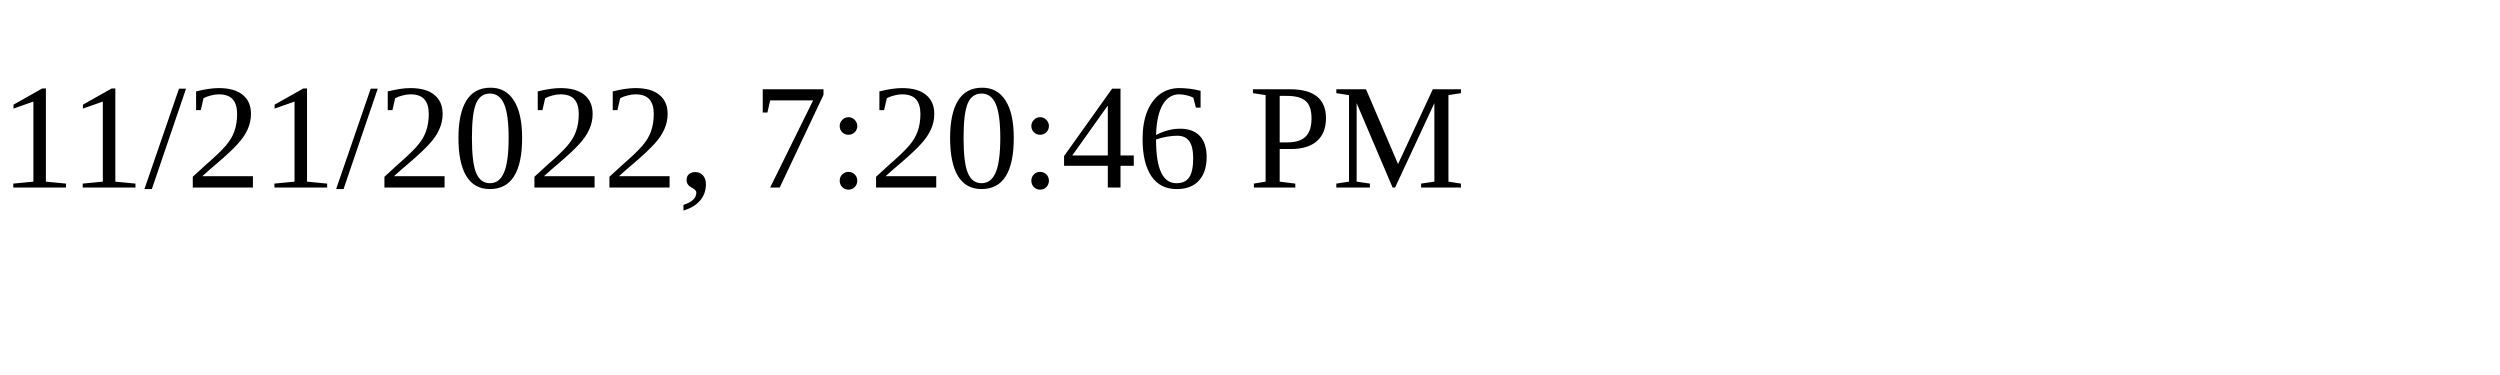
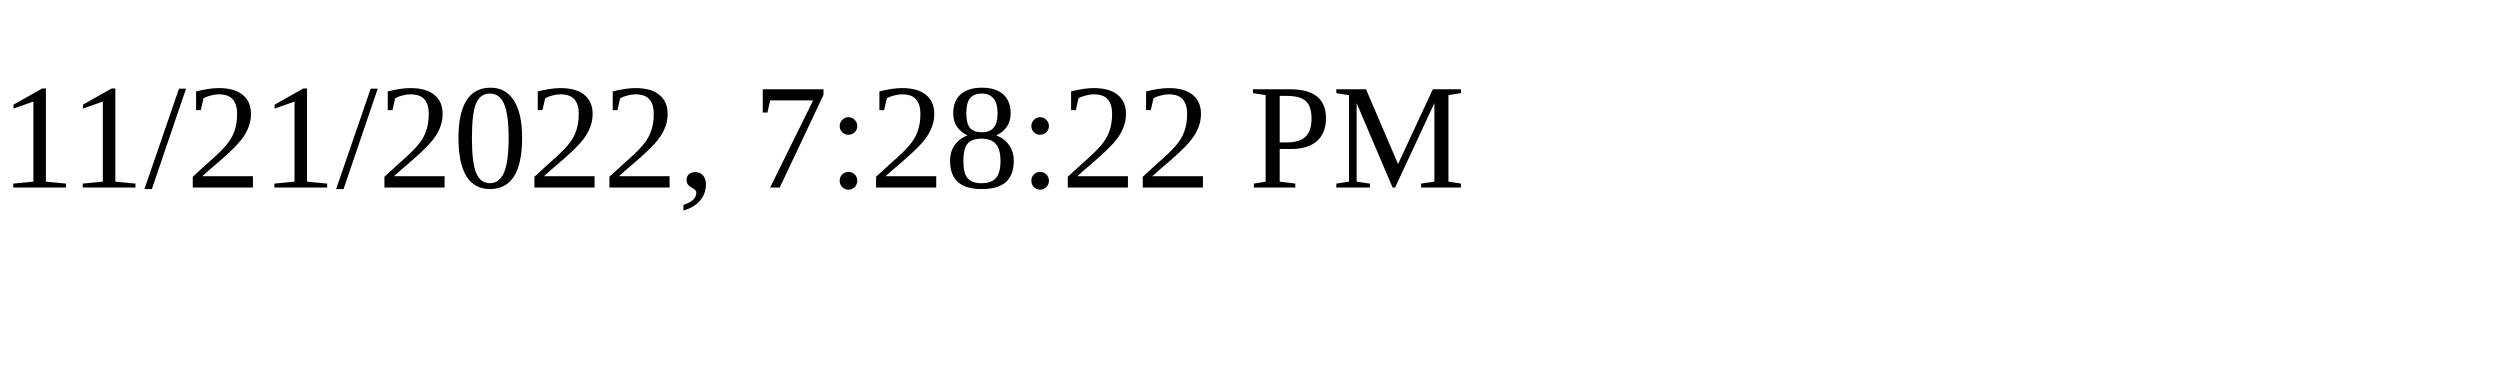
<svg xmlns="http://www.w3.org/2000/svg" height="30" width="200">
-   <text x="0" y="15">11/21/2022, 7:20:46 PM</text>
+   <text x="0" y="15">11/21/2022, 7:28:22 PM</text>
</svg>
